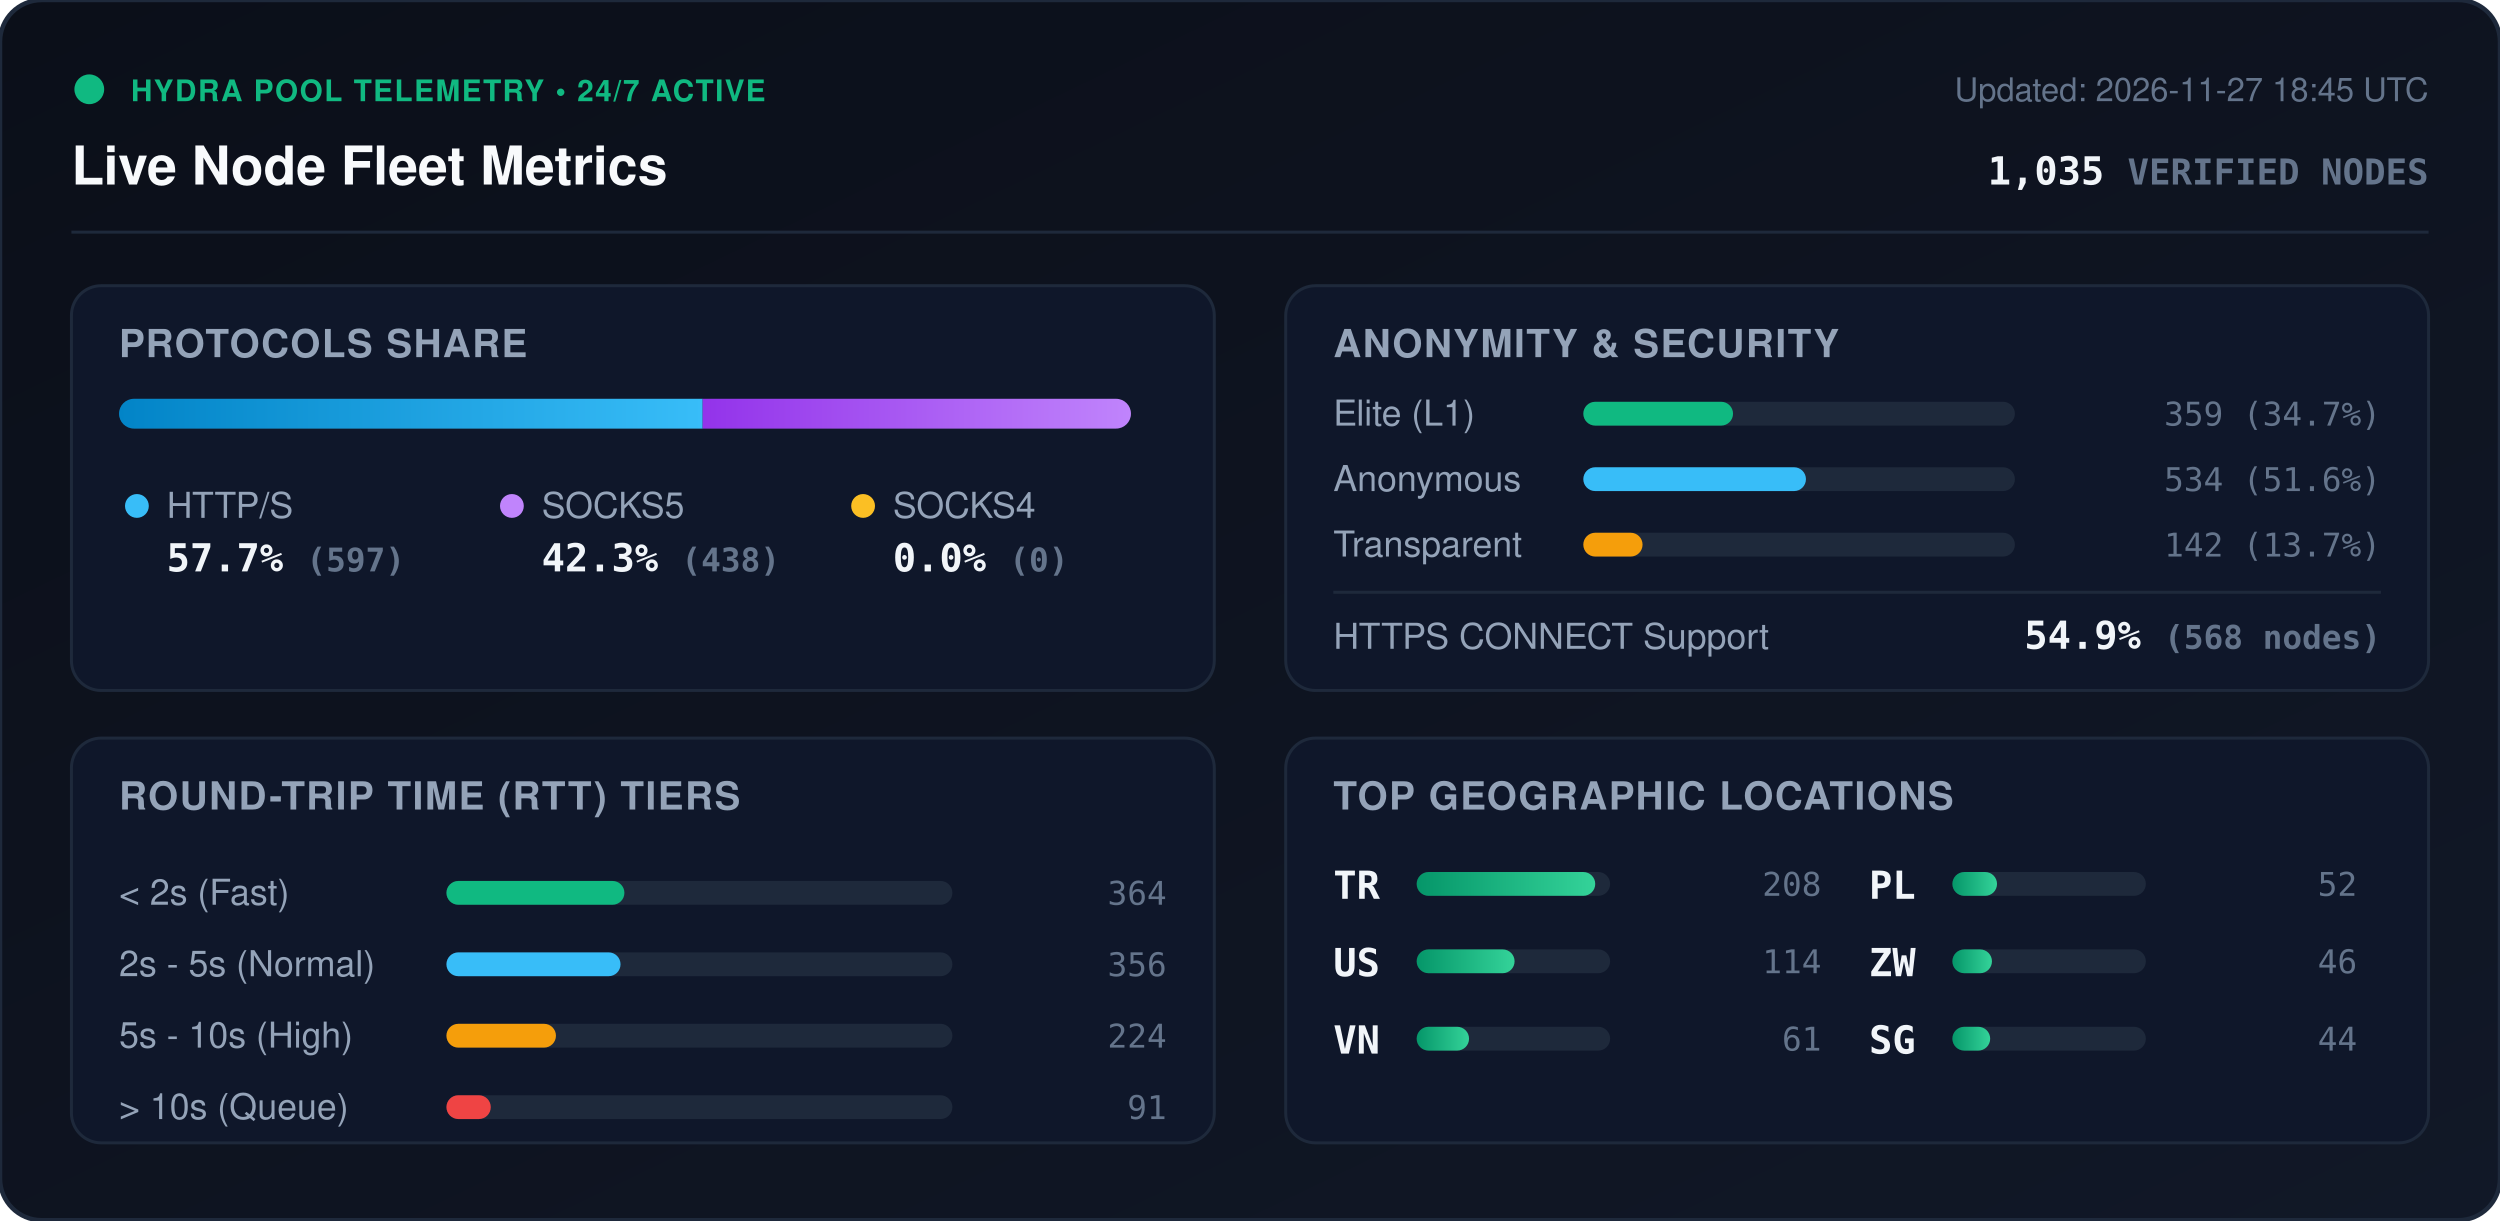
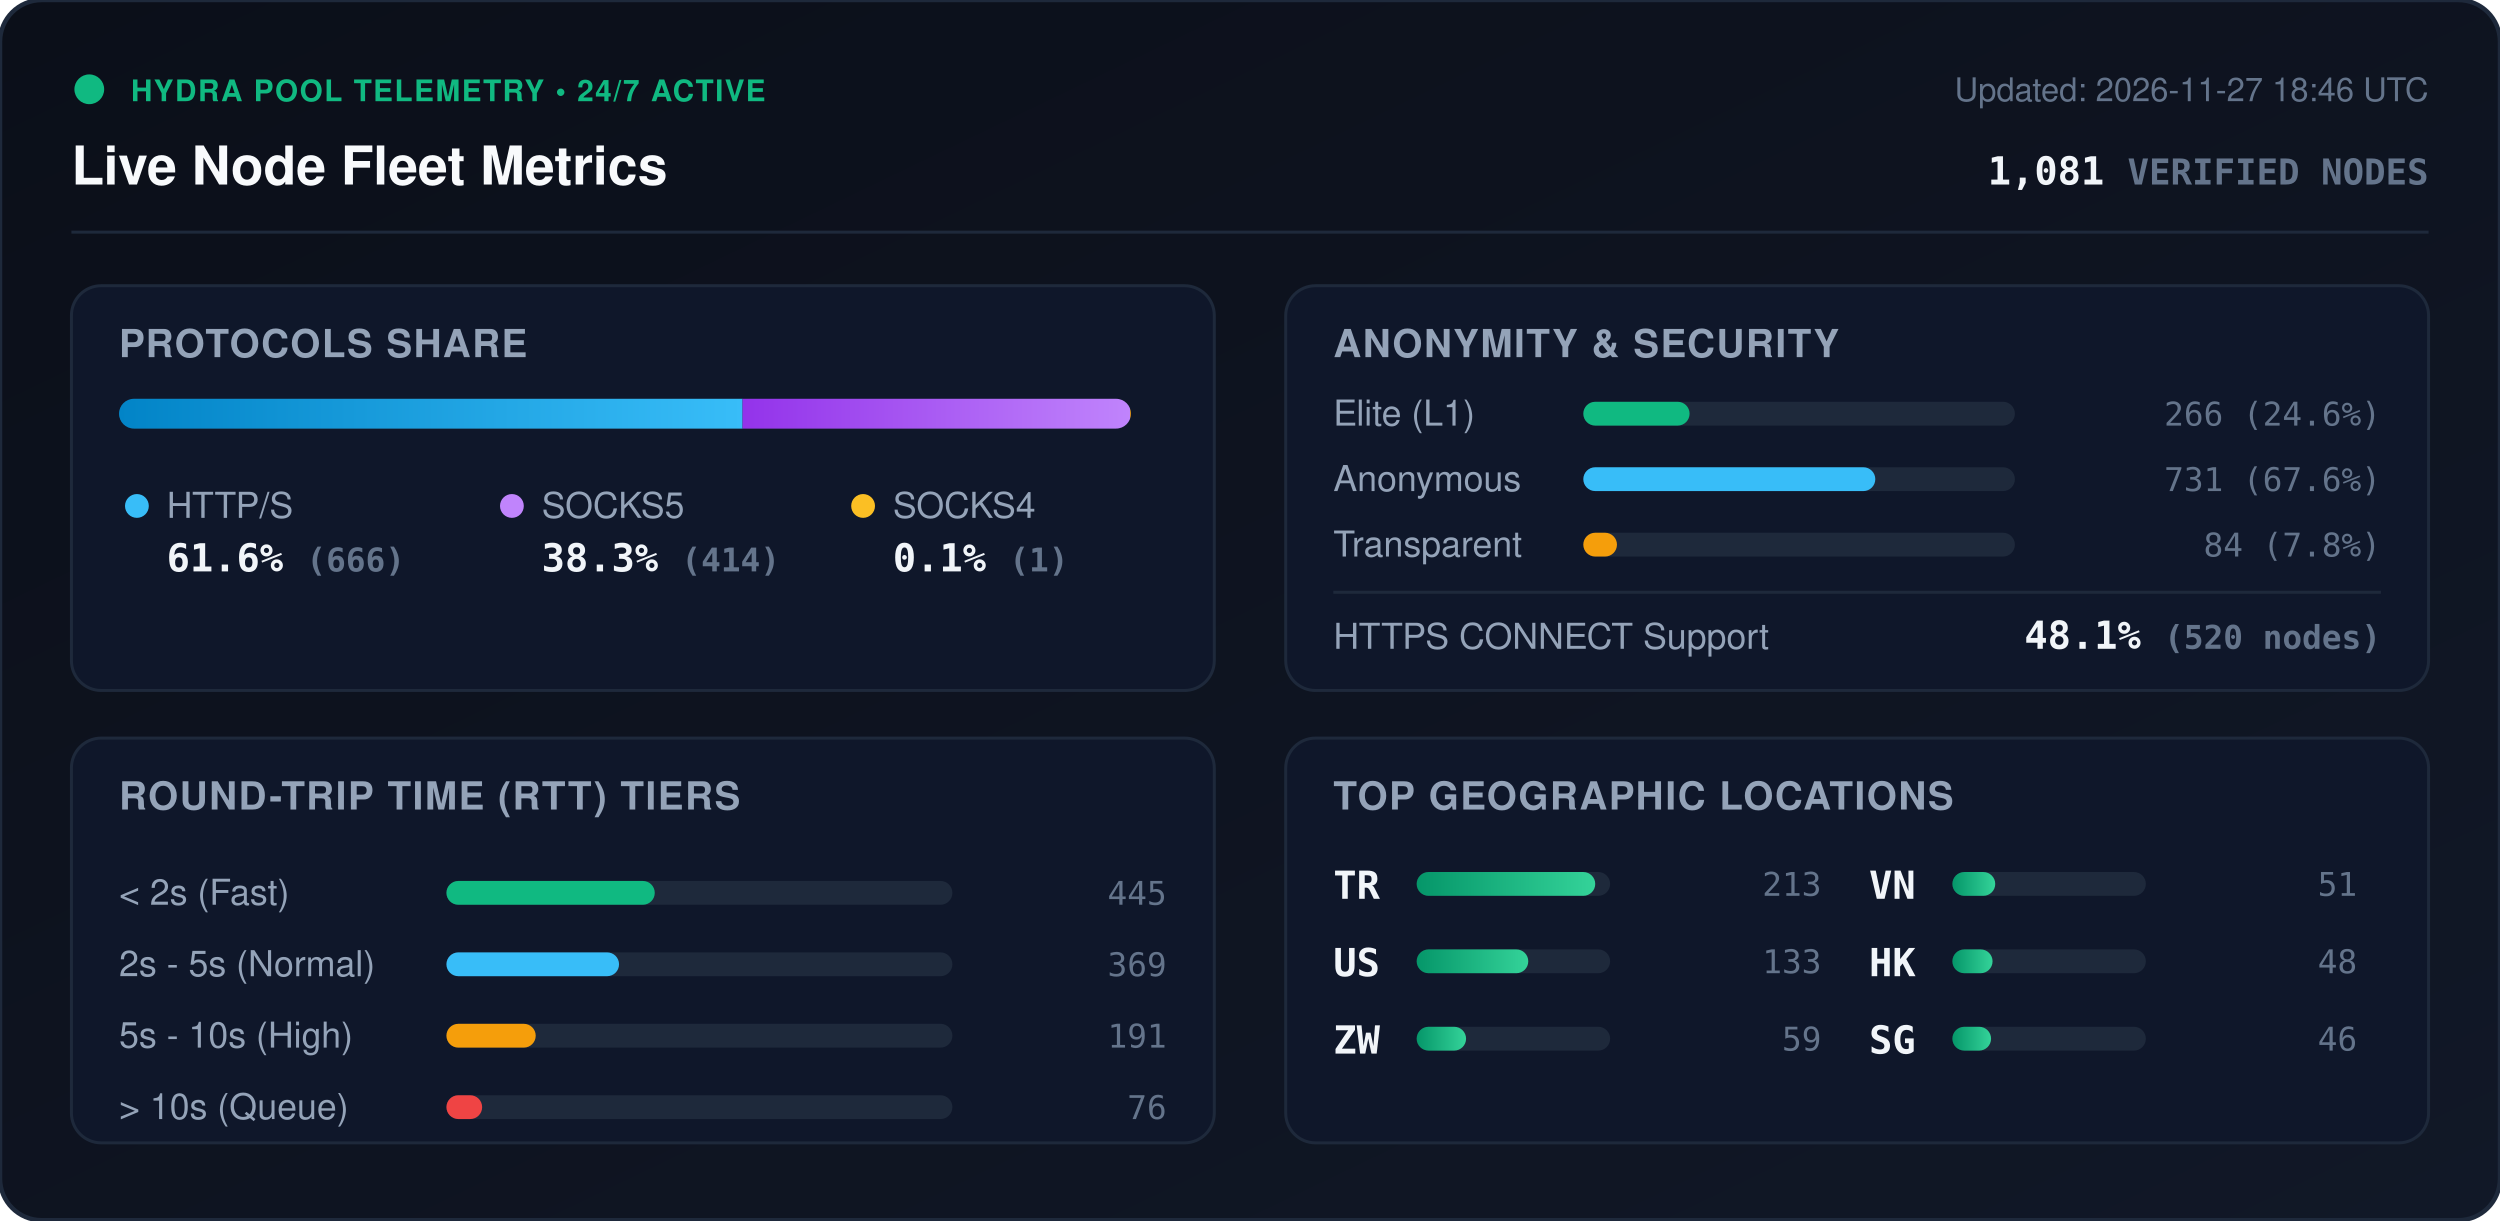
<svg xmlns="http://www.w3.org/2000/svg" viewBox="0 0 840 410" width="840" height="410" style="max-width: 100%; height: auto;">
  <defs>
    <linearGradient id="bg" x1="0%" y1="0%" x2="100%" y2="100%">
      <stop offset="0%" stop-color="#0b0f19" />
      <stop offset="100%" stop-color="#111827" />
    </linearGradient>
    <linearGradient id="bar-http" x1="0%" y1="0%" x2="100%" y2="0%">
      <stop offset="0%" stop-color="#0284c7" />
      <stop offset="100%" stop-color="#38bdf8" />
    </linearGradient>
    <linearGradient id="bar-socks5" x1="0%" y1="0%" x2="100%" y2="0%">
      <stop offset="0%" stop-color="#9333ea" />
      <stop offset="100%" stop-color="#c084fc" />
    </linearGradient>
    <linearGradient id="bar-socks4" x1="0%" y1="0%" x2="100%" y2="0%">
      <stop offset="0%" stop-color="#d97706" />
      <stop offset="100%" stop-color="#fbbf24" />
    </linearGradient>
    <linearGradient id="bar-green" x1="0%" y1="0%" x2="100%" y2="0%">
      <stop offset="0%" stop-color="#059669" />
      <stop offset="100%" stop-color="#34d399" />
    </linearGradient>
    <clipPath id="prog-track-clip">
      <rect width="340.0" height="10" rx="5" />
    </clipPath>
    <style>
      .title { font: 700 18px -apple-system, BlinkMacSystemFont, 'Segoe UI', Helvetica, Arial, sans-serif; fill: #f8fafc; }
      .sub { font: 500 11px -apple-system, BlinkMacSystemFont, 'Segoe UI', Helvetica, Arial, sans-serif; fill: #64748b; }
      .section-hdr { font: 600 13px -apple-system, BlinkMacSystemFont, 'Segoe UI', Helvetica, Arial, sans-serif; fill: #94a3b8; letter-spacing: 0.5px; }
      .metric-val { font: 700 13px -apple-system, BlinkMacSystemFont, 'Segoe UI', Helvetica, Arial, sans-serif; fill: #f1f5f9; }
      .metric-lbl { font: 500 12px -apple-system, BlinkMacSystemFont, 'Segoe UI', Helvetica, Arial, sans-serif; fill: #94a3b8; }
      .badge-txt { font: 700 10px -apple-system, BlinkMacSystemFont, 'Segoe UI', Helvetica, Arial, sans-serif; fill: #10b981; letter-spacing: 0.5px; }
      .mono { font-family: ui-monospace, SFMono-Regular, Menlo, Monaco, Consolas, monospace; }
      .pulse { animation: beacon 2s infinite ease-in-out; }
      @keyframes beacon { 0%, 100% { opacity: 1; } 50% { opacity: 0.35; } }
    </style>
  </defs>
  <rect width="840" height="410" rx="14" fill="url(#bg)" stroke="#1e293b" stroke-width="1.5" />
  <g transform="translate(24, 24)">
    <circle cx="6" cy="6" r="5" fill="#10b981" class="pulse" />
    <text x="20" y="10" class="badge-txt">HYDRA POOL TELEMETRY • 24/7 ACTIVE</text>
    <text x="0" y="38" class="title">Live Node Fleet Metrics</text>
-     <text x="792" y="10" text-anchor="end" class="sub">Updated: 2026-11-27 18:45 UTC</text>
-     <text x="792" y="38" text-anchor="end" class="metric-val mono" fill="#38bdf8">1,035 <tspan font-size="12" fill="#64748b">VERIFIED NODES</tspan>
+     <text x="792" y="10" text-anchor="end" class="sub">Updated: 2026-11-27 18:46 UTC</text>
+     <text x="792" y="38" text-anchor="end" class="metric-val mono" fill="#38bdf8">1,081 <tspan font-size="12" fill="#64748b">VERIFIED NODES</tspan>
    </text>
  </g>
  <line x1="24" y1="78" x2="816" y2="78" stroke="#1e293b" stroke-width="1" />
  <g transform="translate(24, 96)">
    <rect width="384" height="136" rx="10" fill="#0f172a" stroke="#1e293b" />
    <text x="16" y="24" class="section-hdr">PROTOCOLS SHARE</text>
    <g transform="translate(16, 38)">
      <rect width="340.0" height="10" rx="5" fill="#1e293b" />
      <g clip-path="url(#prog-track-clip)">
-         <rect x="0" width="196.1" height="10" fill="url(#bar-http)" />
-         <rect x="196.1" width="143.9" height="10" fill="url(#bar-socks5)" />
-         <rect x="340.0" width="0.0" height="10" fill="url(#bar-socks4)" />
+         <rect x="0" width="209.5" height="10" fill="url(#bar-http)" />
+         <rect x="209.5" width="130.2" height="10" fill="url(#bar-socks5)" />
+         <rect x="339.7" width="0.3" height="10" fill="url(#bar-socks4)" />
      </g>
    </g>
    <g transform="translate(16, 68)">
      <circle cx="6" cy="6" r="4" fill="#38bdf8" />
      <text x="16" y="10" class="metric-lbl">HTTP/S</text>
-       <text x="16" y="28" class="metric-val mono">57.7% <tspan font-size="11" fill="#64748b">(597)</tspan>
+       <text x="16" y="28" class="metric-val mono">61.6% <tspan font-size="11" fill="#64748b">(666)</tspan>
      </text>
      <circle cx="132" cy="6" r="4" fill="#c084fc" />
      <text x="142" y="10" class="metric-lbl">SOCKS5</text>
-       <text x="142" y="28" class="metric-val mono">42.3% <tspan font-size="11" fill="#64748b">(438)</tspan>
+       <text x="142" y="28" class="metric-val mono">38.3% <tspan font-size="11" fill="#64748b">(414)</tspan>
      </text>
      <circle cx="250" cy="6" r="4" fill="#fbbf24" />
      <text x="260" y="10" class="metric-lbl">SOCKS4</text>
-       <text x="260" y="28" class="metric-val mono">0.0% <tspan font-size="11" fill="#64748b">(0)</tspan>
+       <text x="260" y="28" class="metric-val mono">0.1% <tspan font-size="11" fill="#64748b">(1)</tspan>
      </text>
    </g>
  </g>
  <g transform="translate(432, 96)">
    <rect width="384" height="136" rx="10" fill="#0f172a" stroke="#1e293b" />
    <text x="16" y="24" class="section-hdr">ANONYMITY &amp; SECURITY</text>
    <text x="16" y="47" class="metric-lbl">Elite (L1)</text>
    <rect x="100" y="39" width="145.0" height="8" rx="4" fill="#1e293b" />
-     <rect x="100" y="39" width="50.3" height="8" rx="4" fill="#10b981" />
-     <text x="368" y="47" text-anchor="end" class="mono sub" fill="#e2e8f0">359 (34.7%)</text>
+     <rect x="100" y="39" width="35.7" height="8" rx="4" fill="#10b981" />
+     <text x="368" y="47" text-anchor="end" class="mono sub" fill="#e2e8f0">266 (24.6%)</text>
    <text x="16" y="69" class="metric-lbl">Anonymous</text>
    <rect x="100" y="61" width="145.0" height="8" rx="4" fill="#1e293b" />
-     <rect x="100" y="61" width="74.8" height="8" rx="4" fill="#38bdf8" />
-     <text x="368" y="69" text-anchor="end" class="mono sub" fill="#e2e8f0">534 (51.6%)</text>
+     <rect x="100" y="61" width="98.1" height="8" rx="4" fill="#38bdf8" />
+     <text x="368" y="69" text-anchor="end" class="mono sub" fill="#e2e8f0">731 (67.6%)</text>
    <text x="16" y="91" class="metric-lbl">Transparent</text>
    <rect x="100" y="83" width="145.0" height="8" rx="4" fill="#1e293b" />
-     <rect x="100" y="83" width="19.9" height="8" rx="4" fill="#f59e0b" />
-     <text x="368" y="91" text-anchor="end" class="mono sub" fill="#e2e8f0">142 (13.7%)</text>
+     <rect x="100" y="83" width="11.3" height="8" rx="4" fill="#f59e0b" />
+     <text x="368" y="91" text-anchor="end" class="mono sub" fill="#e2e8f0">84 (7.8%)</text>
    <line x1="16" y1="103" x2="368" y2="103" stroke="#1e293b" stroke-width="1" />
    <text x="16" y="122" class="metric-lbl">HTTPS CONNECT Support</text>
-     <text x="368" y="122" text-anchor="end" class="metric-val mono" fill="#34d399">54.9% <tspan font-size="11" fill="#64748b">(568 nodes)</tspan>
+     <text x="368" y="122" text-anchor="end" class="metric-val mono" fill="#34d399">48.1% <tspan font-size="11" fill="#64748b">(520 nodes)</tspan>
    </text>
  </g>
  <g transform="translate(24, 248)">
    <rect width="384" height="136" rx="10" fill="#0f172a" stroke="#1e293b" />
    <text x="16" y="24" class="section-hdr">ROUND-TRIP TIME (RTT) TIERS</text>
    <g transform="translate(16, 42)">
      <text x="0" y="14" class="metric-lbl">&lt; 2s (Fast)</text>
      <rect x="110" y="6" width="170" height="8" rx="4" fill="#1e293b" />
-       <rect x="110" y="6" width="59.8" height="8" rx="4" fill="#10b981" />
-       <text x="352" y="14" text-anchor="end" class="mono sub">364</text>
+       <rect x="110" y="6" width="70.0" height="8" rx="4" fill="#10b981" />
+       <text x="352" y="14" text-anchor="end" class="mono sub">445</text>
      <text x="0" y="38" class="metric-lbl">2s - 5s (Normal)</text>
      <rect x="110" y="30" width="170" height="8" rx="4" fill="#1e293b" />
-       <rect x="110" y="30" width="58.5" height="8" rx="4" fill="#38bdf8" />
-       <text x="352" y="38" text-anchor="end" class="mono sub">356</text>
+       <rect x="110" y="30" width="58.0" height="8" rx="4" fill="#38bdf8" />
+       <text x="352" y="38" text-anchor="end" class="mono sub">369</text>
      <text x="0" y="62" class="metric-lbl">5s - 10s (High)</text>
      <rect x="110" y="54" width="170" height="8" rx="4" fill="#1e293b" />
-       <rect x="110" y="54" width="36.8" height="8" rx="4" fill="#f59e0b" />
-       <text x="352" y="62" text-anchor="end" class="mono sub">224</text>
+       <rect x="110" y="54" width="30.0" height="8" rx="4" fill="#f59e0b" />
+       <text x="352" y="62" text-anchor="end" class="mono sub">191</text>
      <text x="0" y="86" class="metric-lbl">&gt; 10s (Queue)</text>
      <rect x="110" y="78" width="170" height="8" rx="4" fill="#1e293b" />
-       <rect x="110" y="78" width="14.9" height="8" rx="4" fill="#ef4444" />
-       <text x="352" y="86" text-anchor="end" class="mono sub">91</text>
+       <rect x="110" y="78" width="12.0" height="8" rx="4" fill="#ef4444" />
+       <text x="352" y="86" text-anchor="end" class="mono sub">76</text>
    </g>
  </g>
  <g transform="translate(432, 248)">
    <rect width="384" height="136" rx="10" fill="#0f172a" stroke="#1e293b" />
    <text x="16" y="24" class="section-hdr">TOP GEOGRAPHIC LOCATIONS</text>
    <g transform="translate(16, 42)">
      <g transform="translate(0, 0)">
        <text x="0" y="12" class="mono metric-val" font-size="12">TR</text>
        <rect x="28" y="3" width="65" height="8" rx="4" fill="#1e293b" />
        <rect x="28" y="3" width="60.0" height="8" rx="4" fill="url(#bar-green)" />
-         <text x="164" y="11" text-anchor="end" class="mono sub">208</text>
+         <text x="164" y="11" text-anchor="end" class="mono sub">213</text>
      </g>
      <g transform="translate(0, 26)">
        <text x="0" y="12" class="mono metric-val" font-size="12">US</text>
        <rect x="28" y="3" width="65" height="8" rx="4" fill="#1e293b" />
-         <rect x="28" y="3" width="32.9" height="8" rx="4" fill="url(#bar-green)" />
-         <text x="164" y="11" text-anchor="end" class="mono sub">114</text>
+         <rect x="28" y="3" width="37.5" height="8" rx="4" fill="url(#bar-green)" />
+         <text x="164" y="11" text-anchor="end" class="mono sub">133</text>
      </g>
      <g transform="translate(0, 52)">
+         <text x="0" y="12" class="mono metric-val" font-size="12">ZW</text>
+         <rect x="28" y="3" width="65" height="8" rx="4" fill="#1e293b" />
+         <rect x="28" y="3" width="16.6" height="8" rx="4" fill="url(#bar-green)" />
+         <text x="164" y="11" text-anchor="end" class="mono sub">59</text>
+       </g>
+       <g transform="translate(180, 0)">
        <text x="0" y="12" class="mono metric-val" font-size="12">VN</text>
        <rect x="28" y="3" width="65" height="8" rx="4" fill="#1e293b" />
-         <rect x="28" y="3" width="17.6" height="8" rx="4" fill="url(#bar-green)" />
-         <text x="164" y="11" text-anchor="end" class="mono sub">61</text>
-       </g>
-       <g transform="translate(180, 0)">
-         <text x="0" y="12" class="mono metric-val" font-size="12">PL</text>
-         <rect x="28" y="3" width="65" height="8" rx="4" fill="#1e293b" />
-         <rect x="28" y="3" width="15.0" height="8" rx="4" fill="url(#bar-green)" />
-         <text x="164" y="11" text-anchor="end" class="mono sub">52</text>
+         <rect x="28" y="3" width="14.4" height="8" rx="4" fill="url(#bar-green)" />
+         <text x="164" y="11" text-anchor="end" class="mono sub">51</text>
      </g>
      <g transform="translate(180, 26)">
-         <text x="0" y="12" class="mono metric-val" font-size="12">ZW</text>
+         <text x="0" y="12" class="mono metric-val" font-size="12">HK</text>
        <rect x="28" y="3" width="65" height="8" rx="4" fill="#1e293b" />
-         <rect x="28" y="3" width="13.3" height="8" rx="4" fill="url(#bar-green)" />
-         <text x="164" y="11" text-anchor="end" class="mono sub">46</text>
+         <rect x="28" y="3" width="13.5" height="8" rx="4" fill="url(#bar-green)" />
+         <text x="164" y="11" text-anchor="end" class="mono sub">48</text>
      </g>
      <g transform="translate(180, 52)">
        <text x="0" y="12" class="mono metric-val" font-size="12">SG</text>
        <rect x="28" y="3" width="65" height="8" rx="4" fill="#1e293b" />
-         <rect x="28" y="3" width="12.7" height="8" rx="4" fill="url(#bar-green)" />
-         <text x="164" y="11" text-anchor="end" class="mono sub">44</text>
+         <rect x="28" y="3" width="13.0" height="8" rx="4" fill="url(#bar-green)" />
+         <text x="164" y="11" text-anchor="end" class="mono sub">46</text>
      </g>
    </g>
  </g>
</svg>
